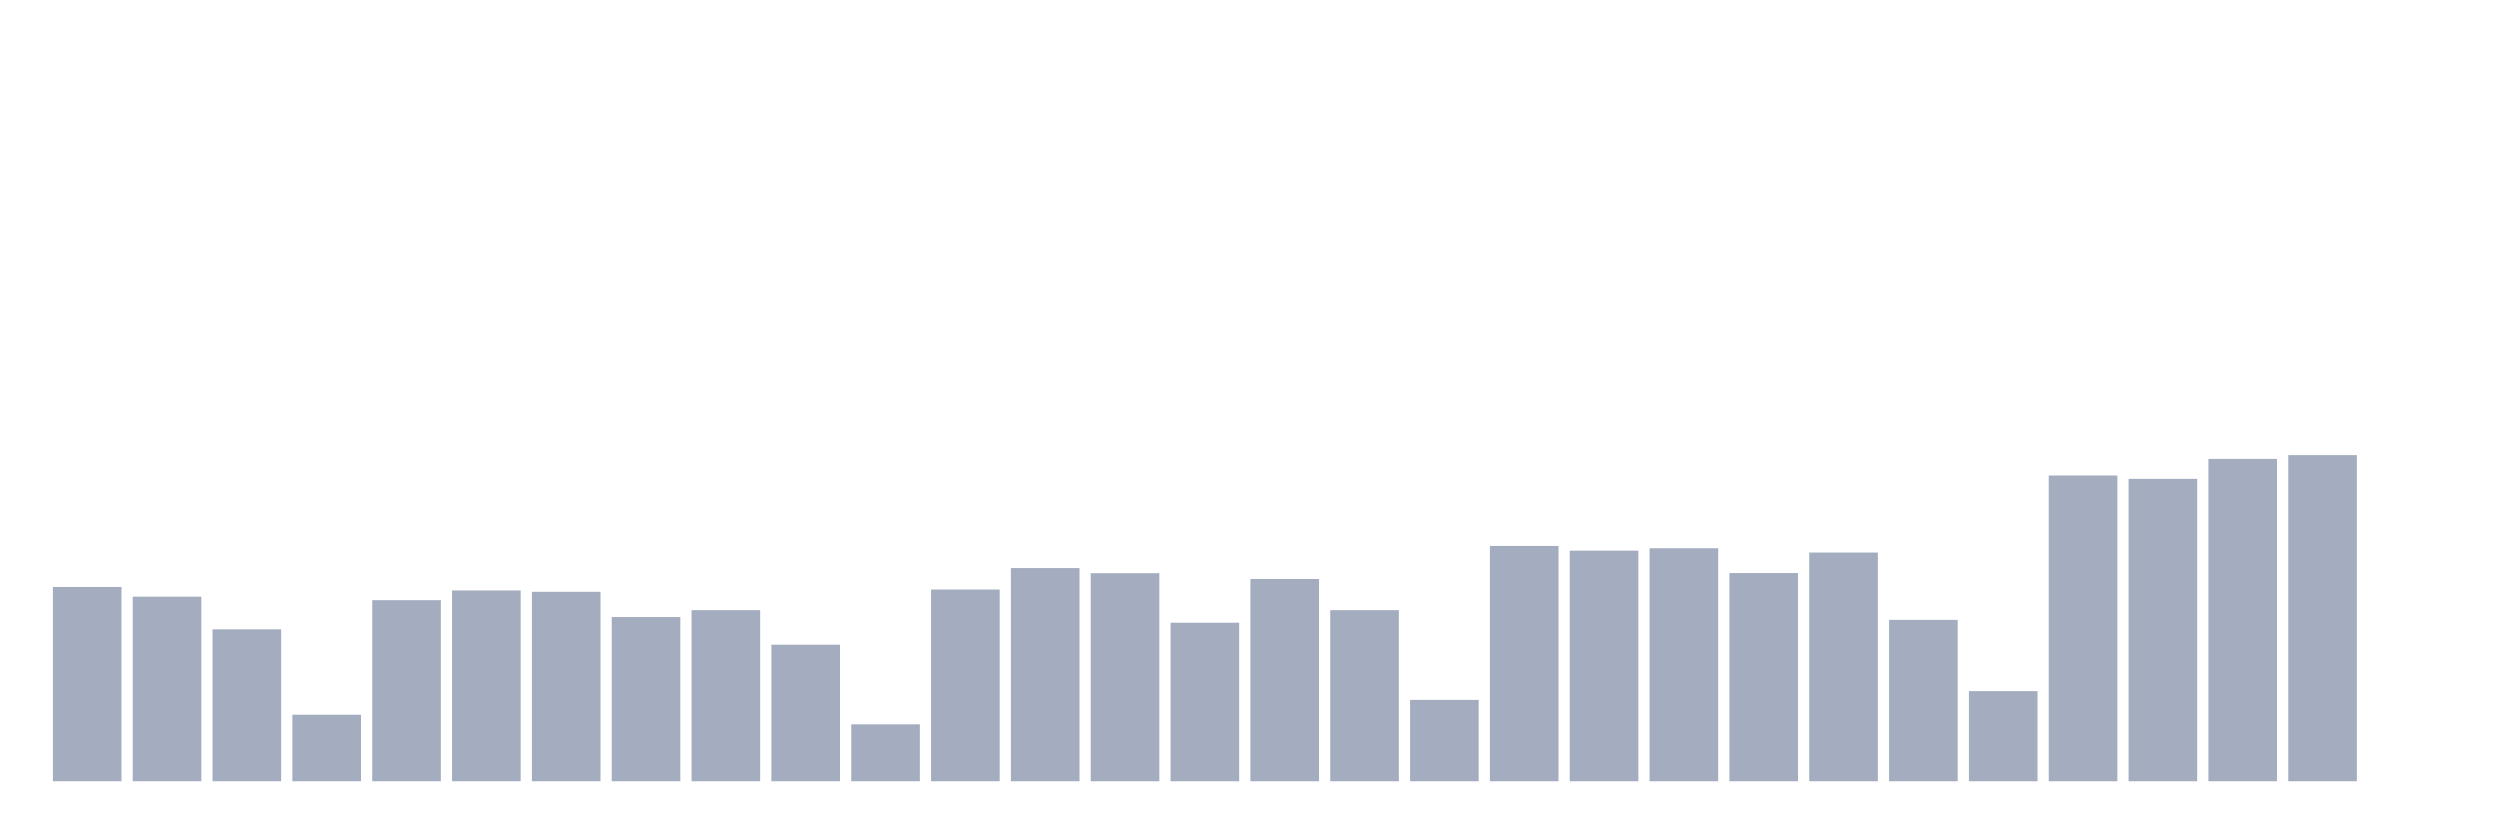
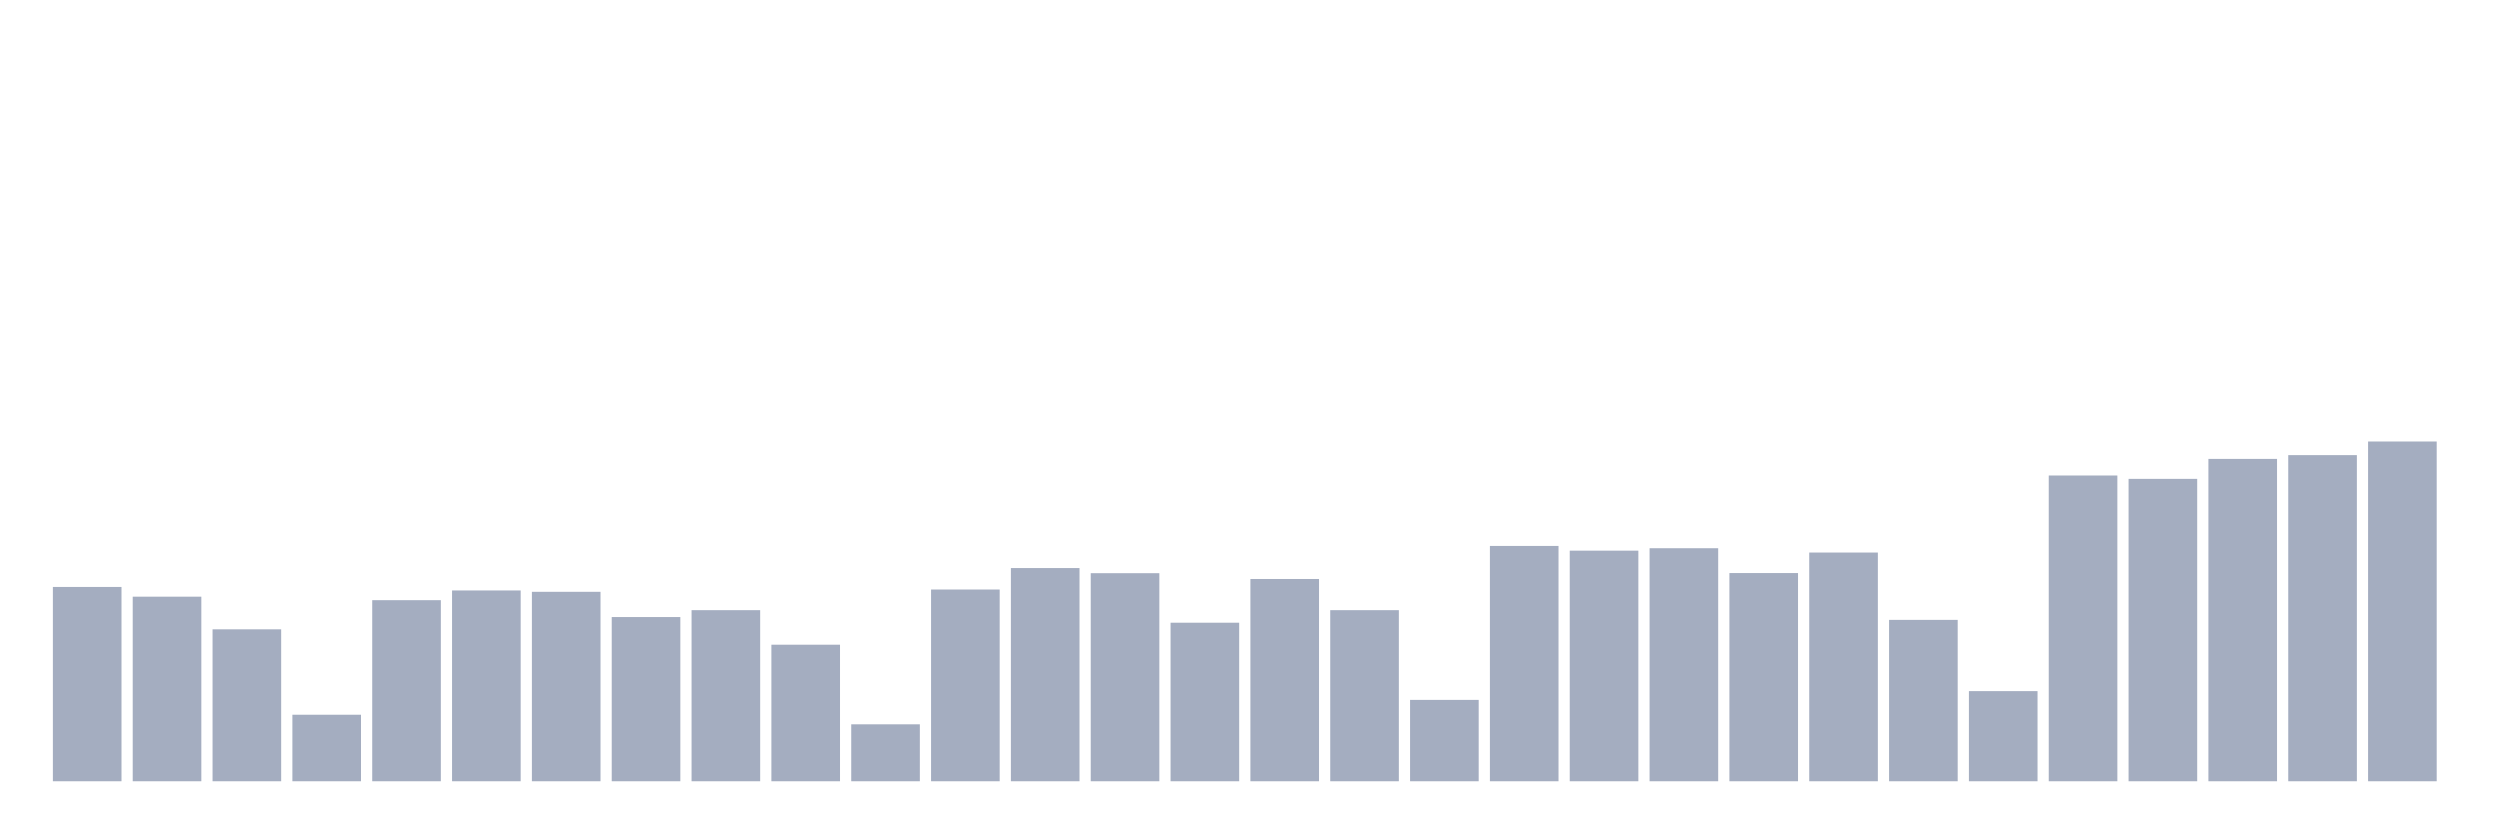
<svg xmlns="http://www.w3.org/2000/svg" viewBox="0 0 480 160">
  <g transform="translate(10,10)">
    <rect class="bar" x="0.153" width="13.175" y="102.694" height="37.306" fill="rgb(164,173,192)" />
    <rect class="bar" x="15.482" width="13.175" y="104.56" height="35.44" fill="rgb(164,173,192)" />
    <rect class="bar" x="30.81" width="13.175" y="110.829" height="29.171" fill="rgb(164,173,192)" />
    <rect class="bar" x="46.138" width="13.175" y="127.228" height="12.772" fill="rgb(164,173,192)" />
    <rect class="bar" x="61.466" width="13.175" y="105.233" height="34.767" fill="rgb(164,173,192)" />
    <rect class="bar" x="76.794" width="13.175" y="103.368" height="36.632" fill="rgb(164,173,192)" />
    <rect class="bar" x="92.123" width="13.175" y="103.627" height="36.373" fill="rgb(164,173,192)" />
    <rect class="bar" x="107.451" width="13.175" y="108.472" height="31.528" fill="rgb(164,173,192)" />
    <rect class="bar" x="122.779" width="13.175" y="107.15" height="32.85" fill="rgb(164,173,192)" />
    <rect class="bar" x="138.107" width="13.175" y="113.782" height="26.218" fill="rgb(164,173,192)" />
    <rect class="bar" x="153.436" width="13.175" y="129.067" height="10.933" fill="rgb(164,173,192)" />
    <rect class="bar" x="168.764" width="13.175" y="103.187" height="36.813" fill="rgb(164,173,192)" />
    <rect class="bar" x="184.092" width="13.175" y="99.067" height="40.933" fill="rgb(164,173,192)" />
    <rect class="bar" x="199.42" width="13.175" y="100.052" height="39.948" fill="rgb(164,173,192)" />
    <rect class="bar" x="214.748" width="13.175" y="109.56" height="30.44" fill="rgb(164,173,192)" />
    <rect class="bar" x="230.077" width="13.175" y="101.166" height="38.834" fill="rgb(164,173,192)" />
    <rect class="bar" x="245.405" width="13.175" y="107.15" height="32.85" fill="rgb(164,173,192)" />
    <rect class="bar" x="260.733" width="13.175" y="124.378" height="15.622" fill="rgb(164,173,192)" />
    <rect class="bar" x="276.061" width="13.175" y="94.819" height="45.181" fill="rgb(164,173,192)" />
    <rect class="bar" x="291.39" width="13.175" y="95.725" height="44.275" fill="rgb(164,173,192)" />
    <rect class="bar" x="306.718" width="13.175" y="95.259" height="44.741" fill="rgb(164,173,192)" />
    <rect class="bar" x="322.046" width="13.175" y="100.026" height="39.974" fill="rgb(164,173,192)" />
    <rect class="bar" x="337.374" width="13.175" y="96.088" height="43.912" fill="rgb(164,173,192)" />
    <rect class="bar" x="352.702" width="13.175" y="109.016" height="30.984" fill="rgb(164,173,192)" />
    <rect class="bar" x="368.031" width="13.175" y="122.694" height="17.306" fill="rgb(164,173,192)" />
    <rect class="bar" x="383.359" width="13.175" y="81.295" height="58.705" fill="rgb(164,173,192)" />
    <rect class="bar" x="398.687" width="13.175" y="81.943" height="58.057" fill="rgb(164,173,192)" />
    <rect class="bar" x="414.015" width="13.175" y="78.109" height="61.891" fill="rgb(164,173,192)" />
    <rect class="bar" x="429.344" width="13.175" y="77.383" height="62.617" fill="rgb(164,173,192)" />
-     <rect class="bar" x="444.672" width="13.175" y="140" height="0" fill="rgb(164,173,192)" />
+     <rect class="bar" x="444.672" width="13.175" y="74.767" height="65.233" fill="rgb(164,173,192)" />
  </g>
</svg>
